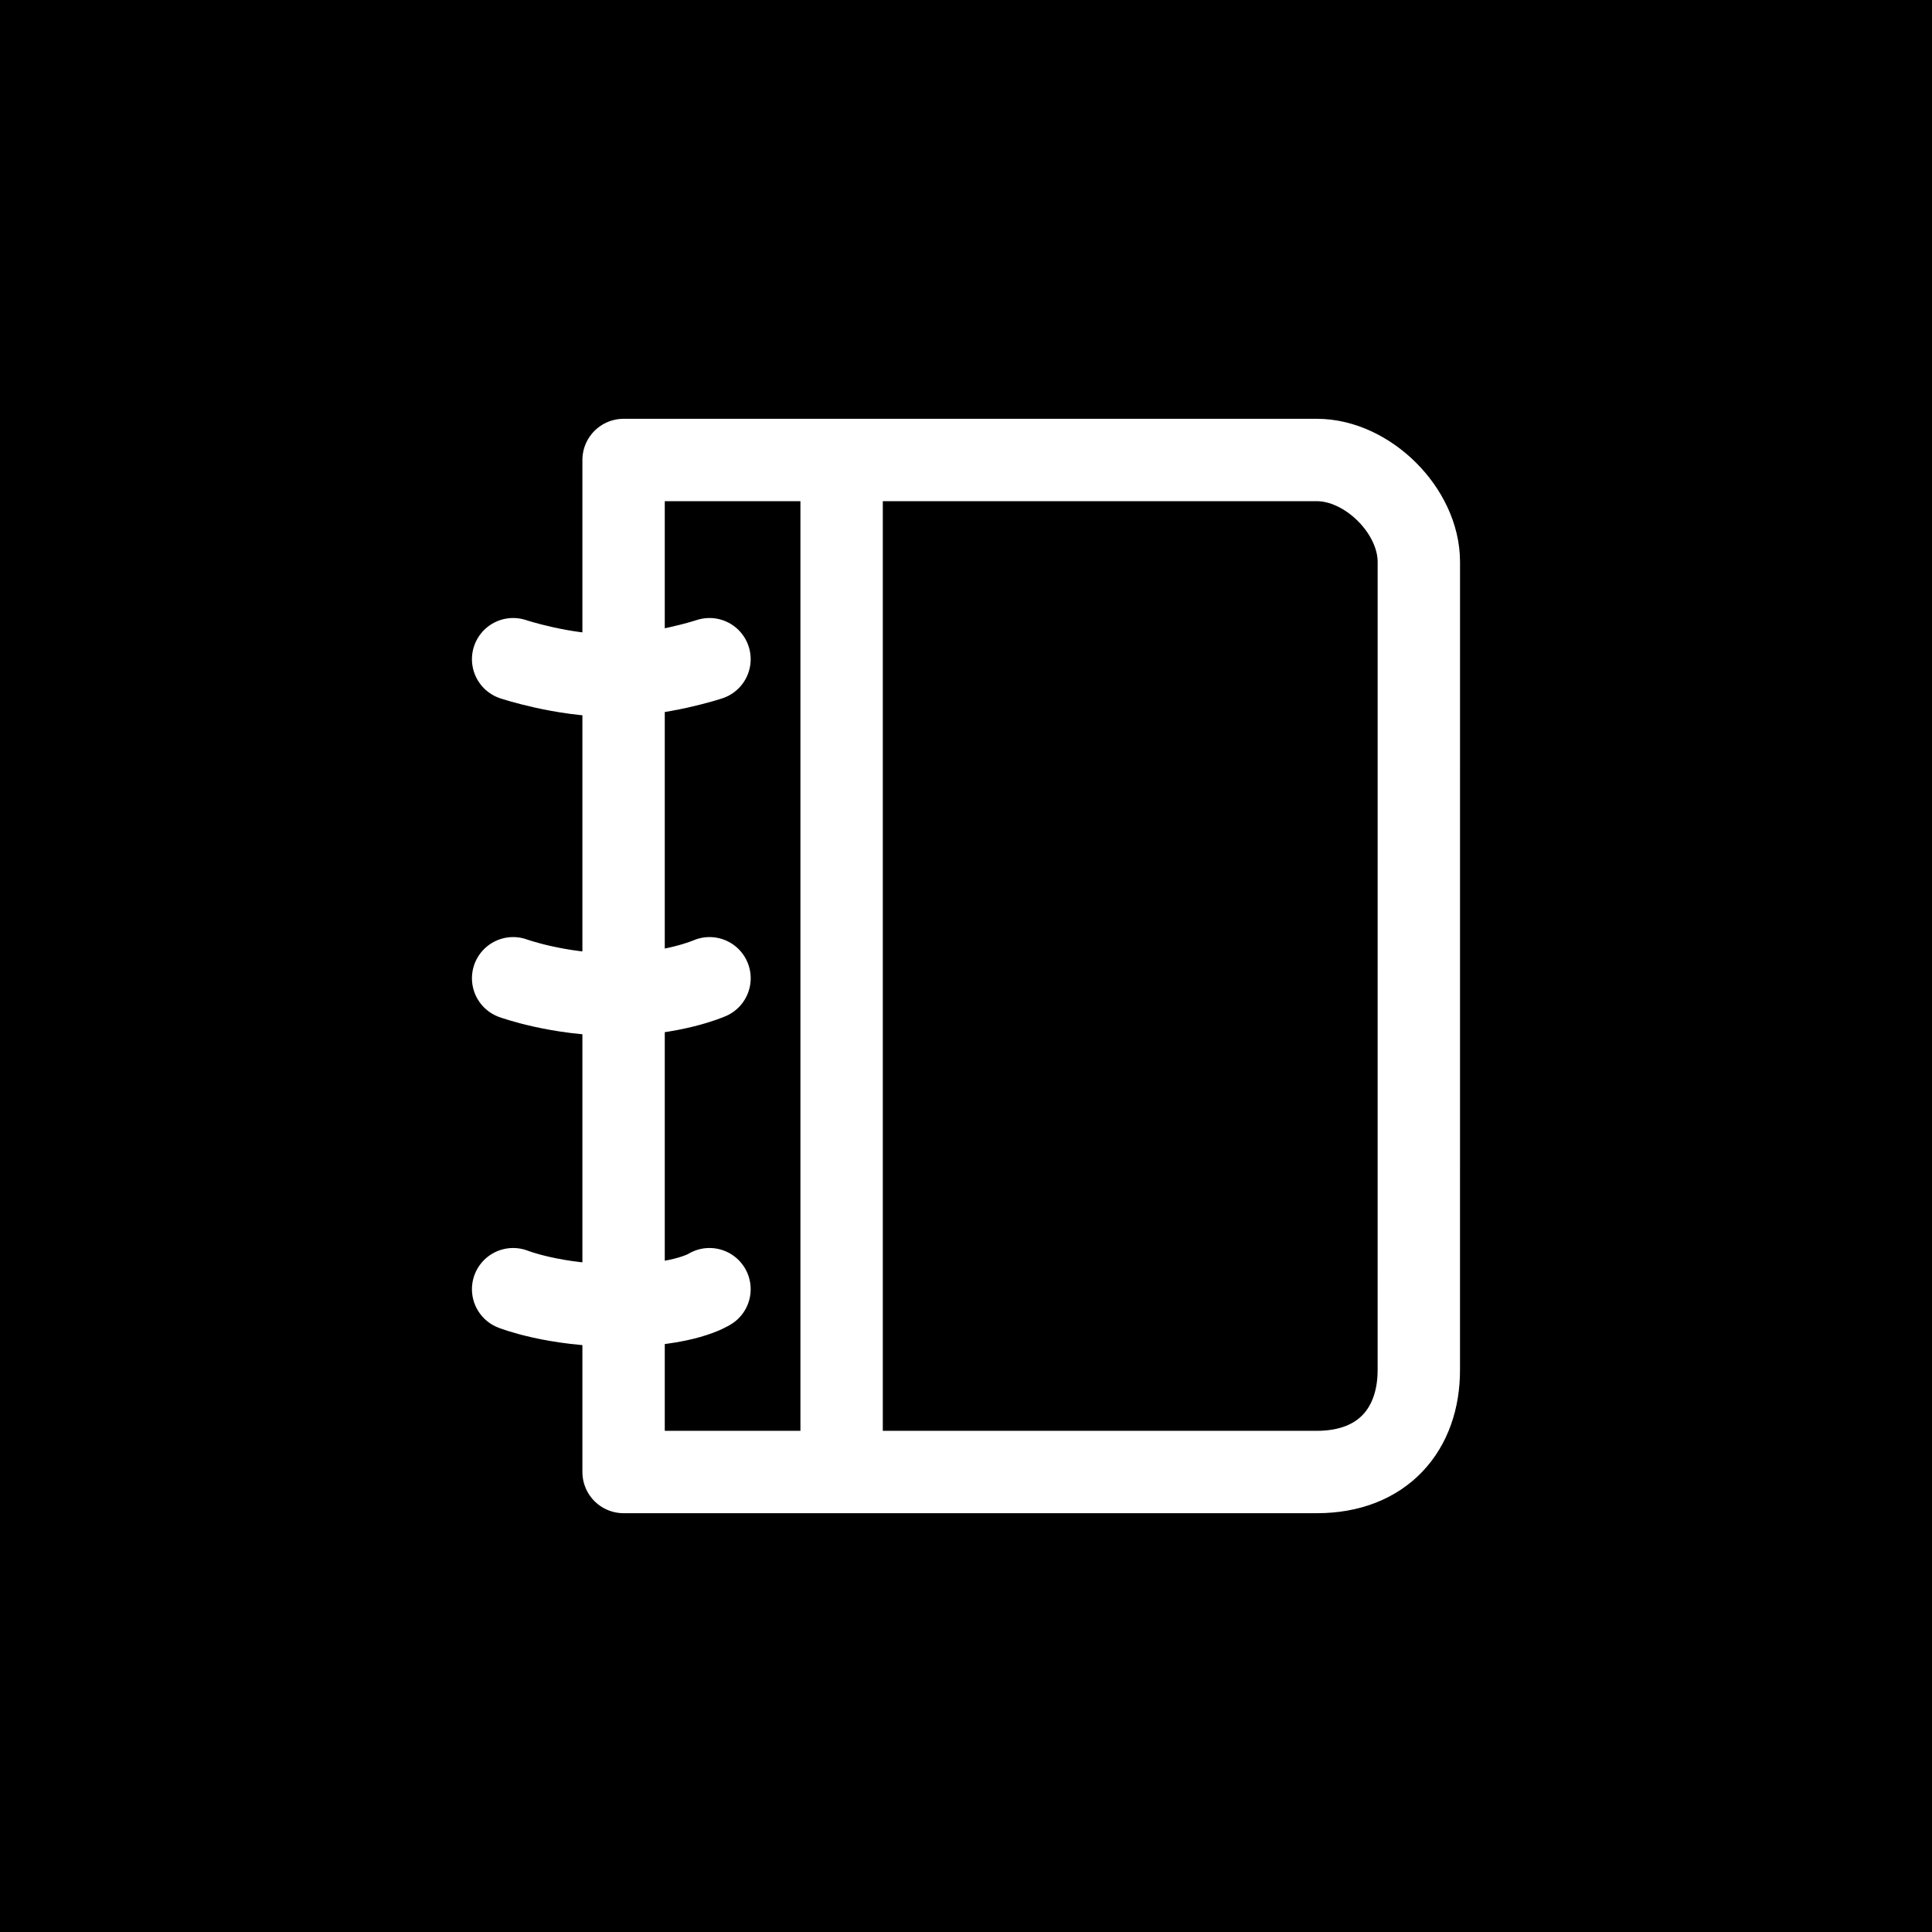
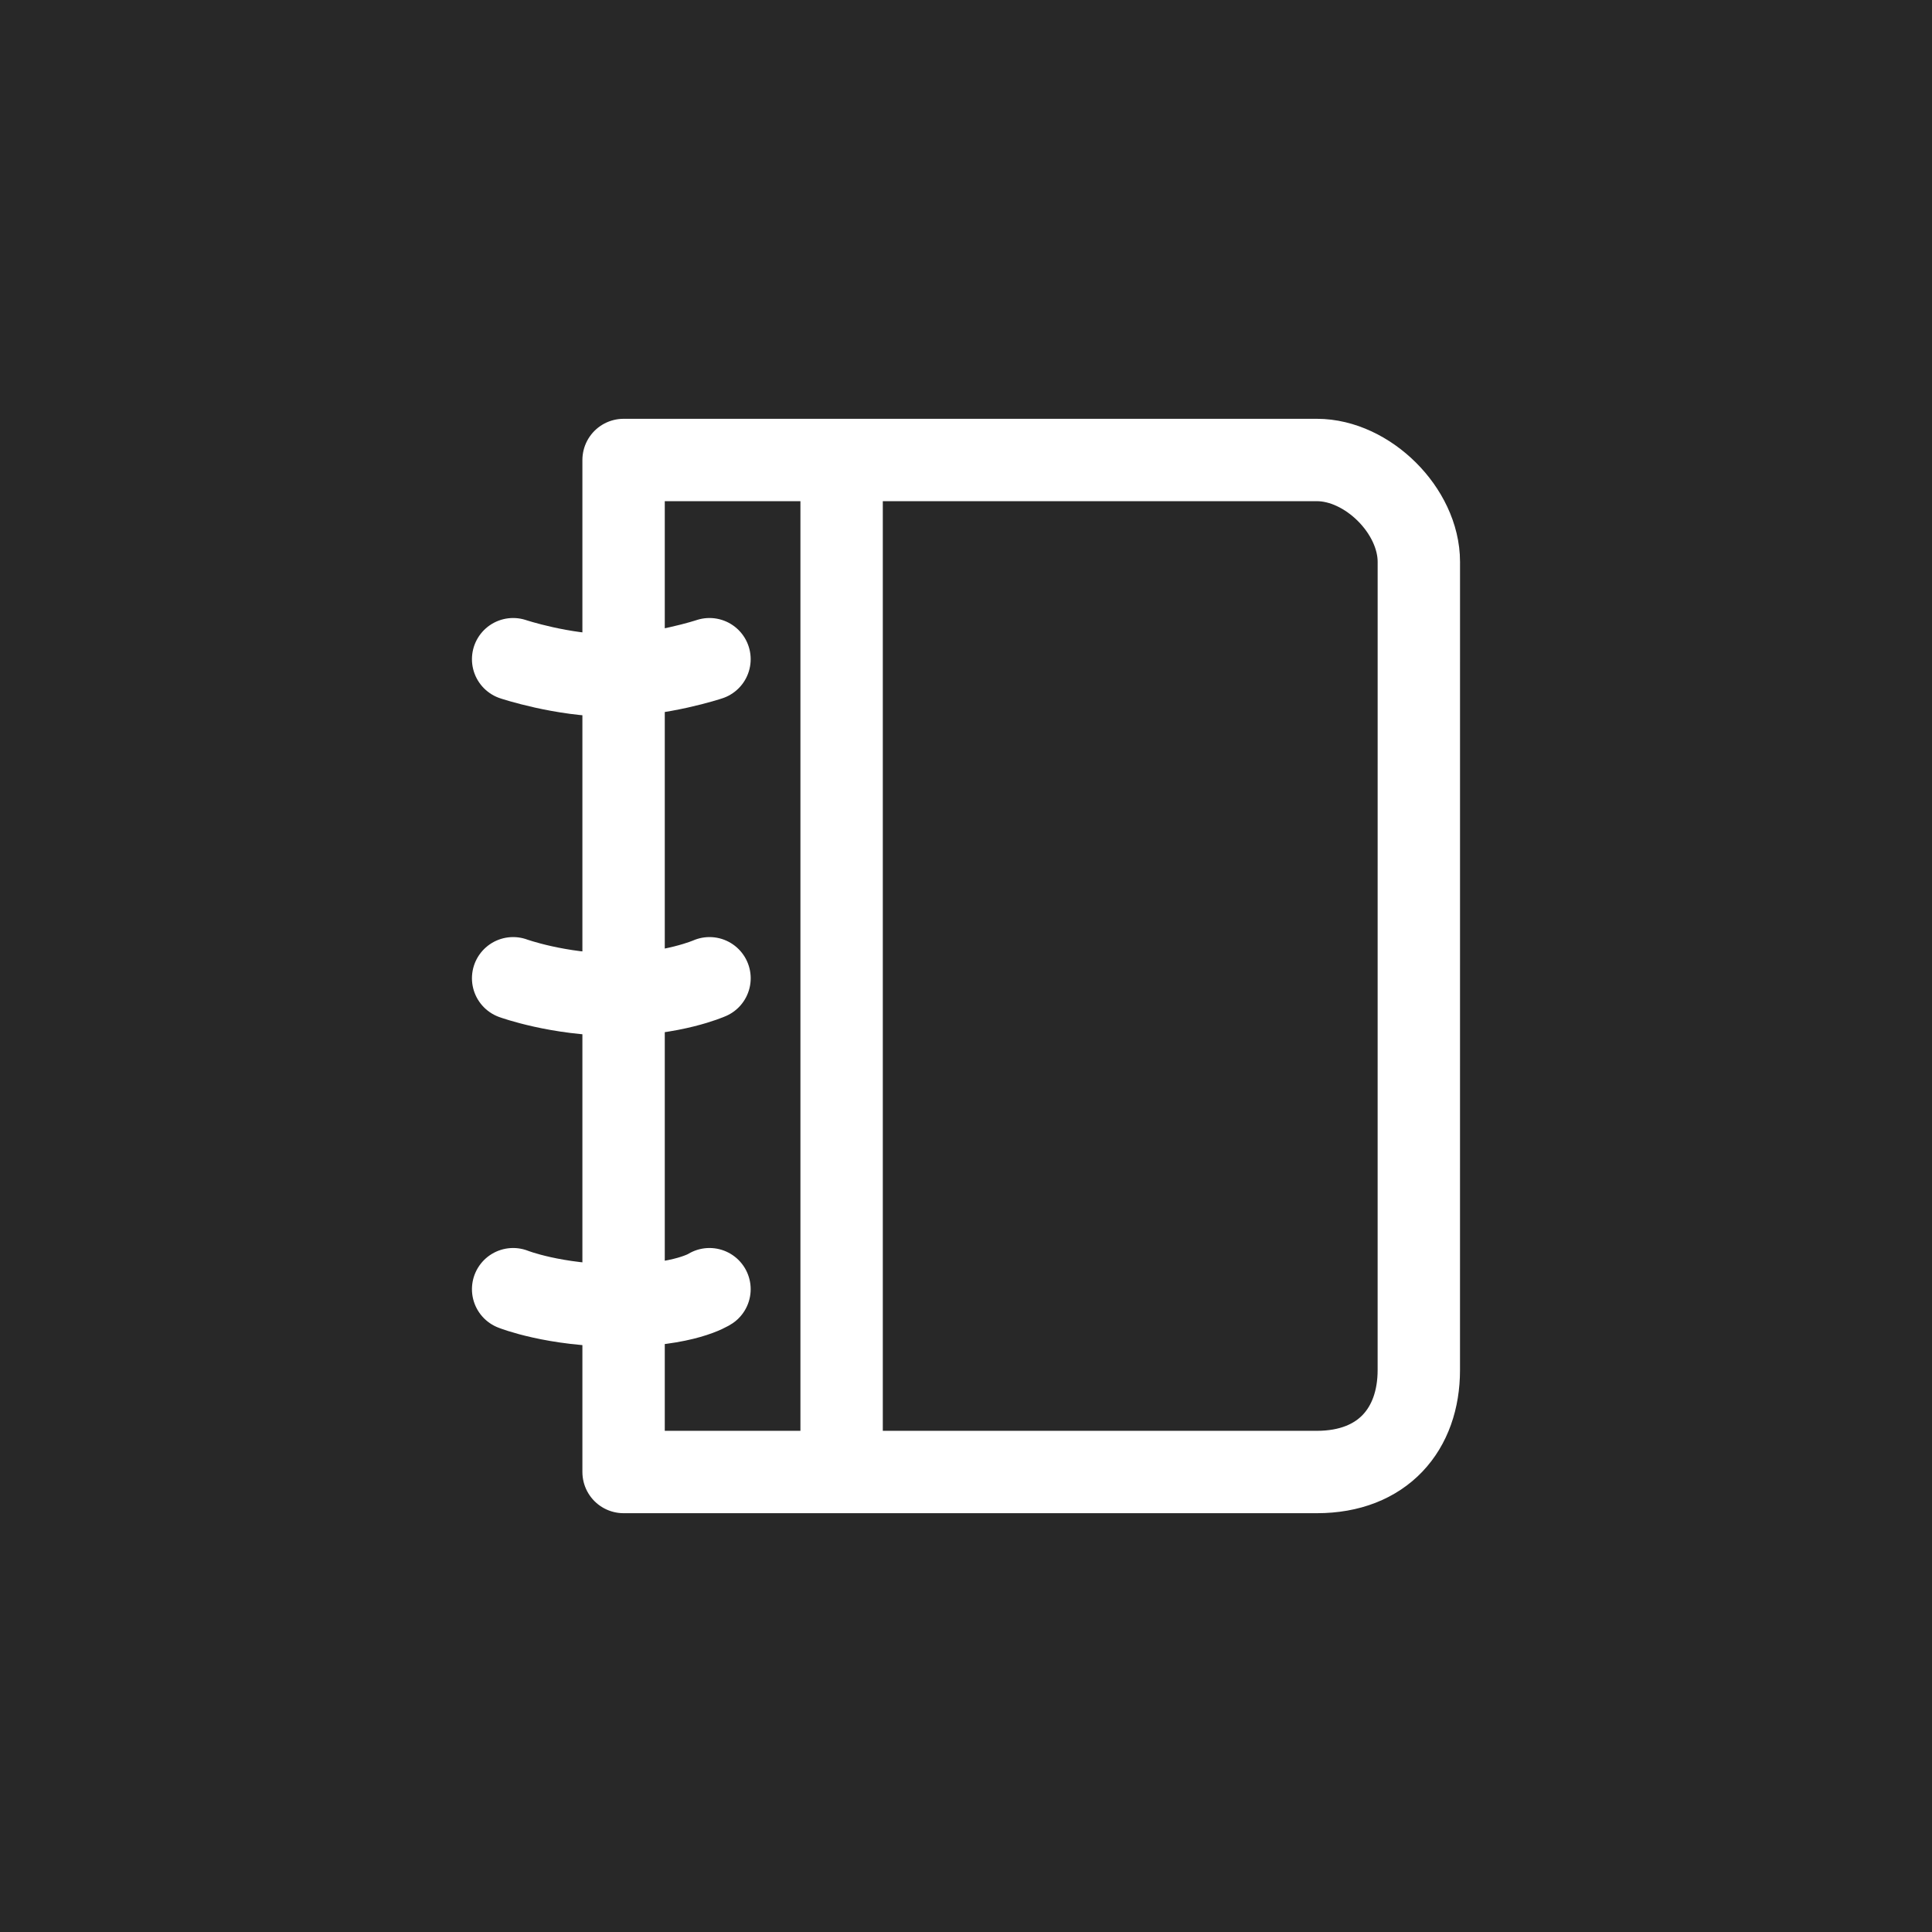
<svg xmlns="http://www.w3.org/2000/svg" version="1.0" width="55" height="55" id="svg2">
-   <rect width="55" height="55" x="0" y="0" id="rect3269" style="fill:#000000;fill-opacity:1;fill-rule:nonzero;stroke:none" />
+   <rect width="55" height="55" x="0" y="0" id="rect3269" style="fill:#282828;fill-opacity:1;fill-rule:nonzero;stroke:none" />
`  <g transform="matrix(0.67,0,0,0.67,9.075,9.075)" id="g2855">
    <path d="m 46.74,44.669 c 0,2.511 -1.528,4.331 -4.332,4.331 l -29.457,0 0,-43 29.458,0 c 2.15,0 4.332,2.154 4.332,4.33 l -0.001,34.339 0,0 z" id="path2458" style="fill:none;stroke:#ffffff;stroke-width:3.5;stroke-linecap:round;stroke-linejoin:round;stroke-opacity:1" />
    <line style="fill:none;stroke:#ffffff;stroke-width:3.5;stroke-linecap:round;stroke-linejoin:round;stroke-opacity:1" x1="22.215" x2="22.215" y1="6.121" y2="48.881" id="line2460" />
    <path d="m 8.258,14.464 c 0,0 2.084,0.695 4.17,0.695 2.086,0 4.173,-0.695 4.173,-0.695" id="path2462" style="fill:none;stroke:#ffffff;stroke-width:3.5;stroke-linecap:round;stroke-linejoin:round;stroke-opacity:1" />
    <path d="m 8.258,28.021 c 0,0 1.912,0.695 4.345,0.695 2.433,0 3.999,-0.695 3.999,-0.695" id="path2464" style="fill:none;stroke:#ffffff;stroke-width:3.5;stroke-linecap:round;stroke-linejoin:round;stroke-opacity:1" />
    <path d="m 8.258,41.232 c 0,0 1.736,0.695 4.518,0.695 2.781,0 3.825,-0.695 3.825,-0.695" id="path2466" style="fill:none;stroke:#ffffff;stroke-width:3.5;stroke-linecap:round;stroke-linejoin:round;stroke-opacity:1" />
  </g>
</svg>
